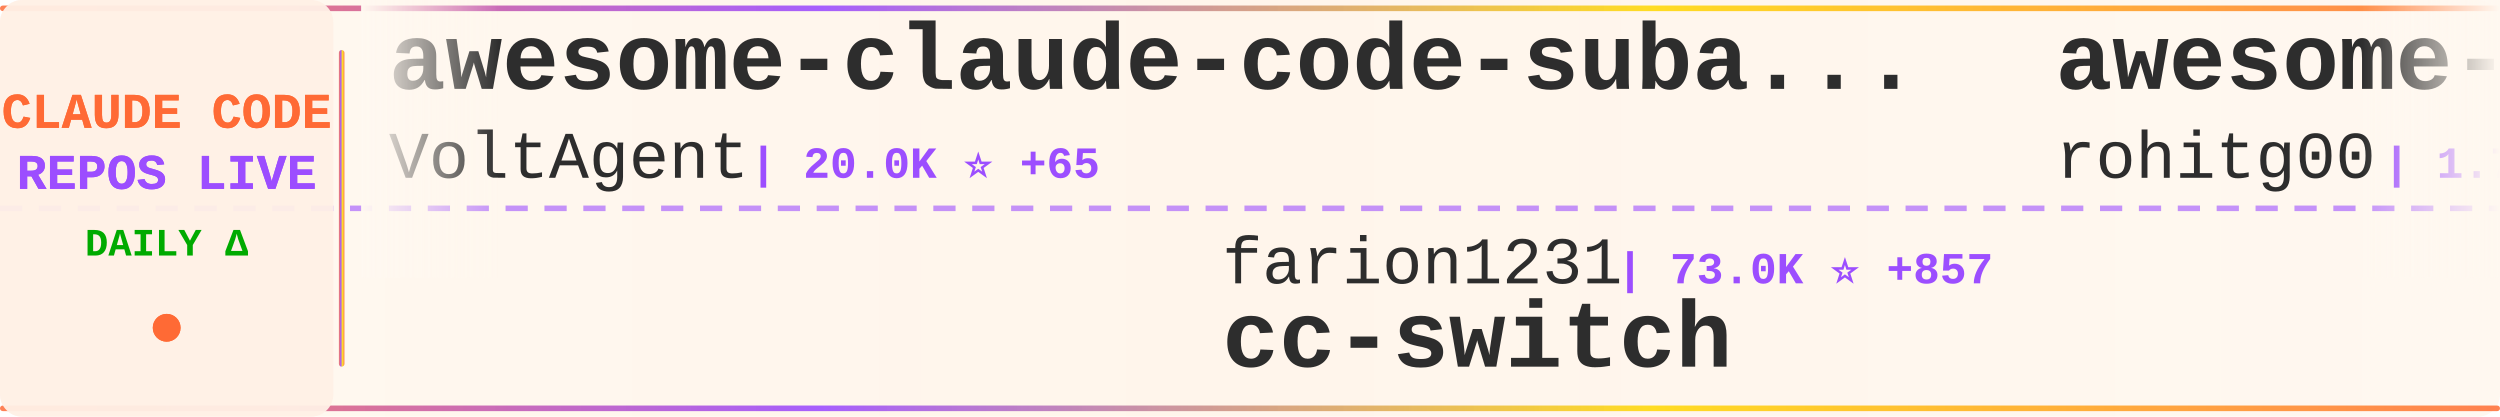
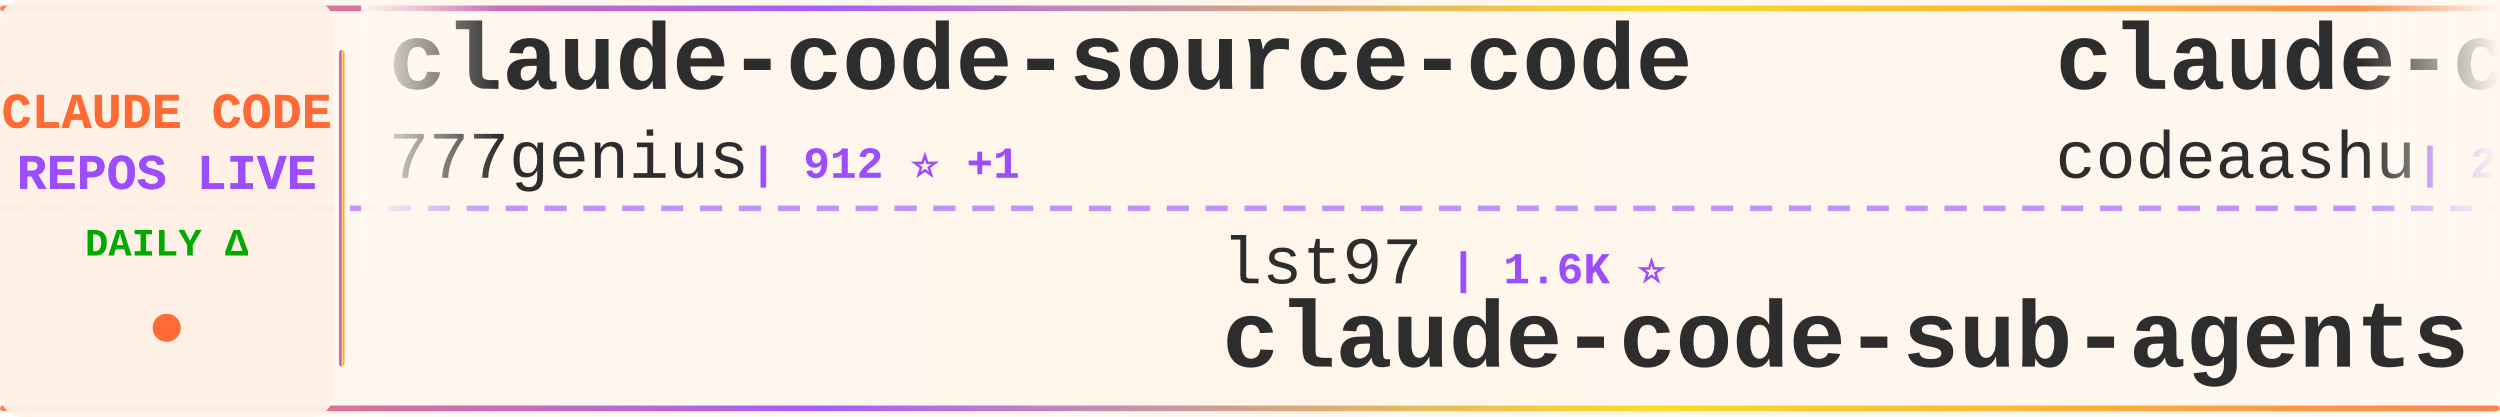
<svg xmlns="http://www.w3.org/2000/svg" width="900" height="150">
  <defs>
    <linearGradient id="tickerBg" x1="0%" y1="0%" x2="100%" y2="0%">
      <stop offset="0%" style="stop-color:#fff8f0;stop-opacity:0.98" />
      <stop offset="50%" style="stop-color:#fff5eb;stop-opacity:1" />
      <stop offset="100%" style="stop-color:#fff8f0;stop-opacity:0.98" />
    </linearGradient>
    <linearGradient id="borderGrad" x1="0%" y1="0%" x2="100%" y2="0%">
      <stop offset="0%" style="stop-color:#FF6B35;stop-opacity:0.85">
        <animate attributeName="stop-opacity" values="0.85;1;0.85" dur="2s" repeatCount="indefinite" />
      </stop>
      <stop offset="33%" style="stop-color:#9C4EFF;stop-opacity:0.9">
        <animate attributeName="stop-opacity" values="0.9;1;0.9" dur="2.2s" repeatCount="indefinite" />
      </stop>
      <stop offset="66%" style="stop-color:#FFD700;stop-opacity:0.85">
        <animate attributeName="stop-opacity" values="0.85;1;0.85" dur="1.8s" repeatCount="indefinite" />
      </stop>
      <stop offset="100%" style="stop-color:#FF6B35;stop-opacity:0.85">
        <animate attributeName="stop-opacity" values="0.85;1;0.85" dur="2s" repeatCount="indefinite" />
      </stop>
    </linearGradient>
    <filter id="textGlow">
      <feGaussianBlur stdDeviation="0.15" result="coloredBlur" />
      <feMerge>
        <feMergeNode in="coloredBlur" />
        <feMergeNode in="SourceGraphic" />
      </feMerge>
    </filter>
    <filter id="metricGlow">
      <feGaussianBlur stdDeviation="0.2" result="coloredBlur" />
      <feMerge>
        <feMergeNode in="coloredBlur" />
        <feMergeNode in="SourceGraphic" />
      </feMerge>
    </filter>
    <linearGradient id="leftFade" x1="0%" y1="0%" x2="100%" y2="0%">
      <stop offset="0%" style="stop-color:#fff8f0;stop-opacity:1" />
      <stop offset="100%" style="stop-color:#fff8f0;stop-opacity:0" />
    </linearGradient>
    <linearGradient id="rightFade" x1="0%" y1="0%" x2="100%" y2="0%">
      <stop offset="0%" style="stop-color:#fff8f0;stop-opacity:0" />
      <stop offset="100%" style="stop-color:#fff8f0;stop-opacity:1" />
    </linearGradient>
  </defs>
  <rect width="900" height="150" fill="url(#tickerBg)" rx="8" />
  <rect x="0" y="2" width="900" height="2" fill="url(#borderGrad)" rx="1" />
  <rect x="0" y="146" width="900" height="2" fill="url(#borderGrad)" rx="1" />
  <line x1="0" y1="75" x2="900" y2="75" stroke="#9C4EFF" stroke-width="2" stroke-dasharray="8 6" opacity="0.6" />
  <rect x="0" y="0" width="120" height="150" fill="#fff0e6" opacity="0.95" rx="8" />
  <text x="60" y="46" font-family="'Courier New', monospace" font-size="18" font-weight="bold" fill="#FF6B35" text-anchor="middle" filter="url(#textGlow)">
    CLAUDE CODE
  </text>
  <text x="60" y="68" font-family="'Courier New', monospace" font-size="18" font-weight="bold" fill="#9C4EFF" text-anchor="middle" filter="url(#textGlow)">
    REPOS LIVE
  </text>
  <text x="60" y="92" font-family="'Courier New', monospace" font-size="14" font-weight="bold" fill="#00aa00" text-anchor="middle">
    DAILY Δ
  </text>
  <circle cx="60" cy="118" r="5" fill="#FF6B35" filter="url(#metricGlow)">
    <animate attributeName="r" values="4;6;4" dur="1.5s" repeatCount="indefinite" />
    <animate attributeName="opacity" values="0.6;1;0.6" dur="1.5s" repeatCount="indefinite" />
  </circle>
  <rect x="122" y="18" width="2" height="114" fill="url(#borderGrad)" rx="1" />
  <clipPath id="tickerClip">
    <rect x="130" y="0" width="770" height="150" />
  </clipPath>
  <g clip-path="url(#tickerClip)">
    <g id="tickerItems">
      <animateTransform attributeName="transform" attributeType="XML" type="translate" from="0 0" to="-3000 0" dur="54s" repeatCount="indefinite" />
      <g transform="translate(0, 0)">
-         <text x="140" y="32" font-family="'Courier New', monospace" font-size="34" font-weight="bold" fill="#2d2d2d">awesome-claude-code-suba...</text>
-         <text x="140" y="64" font-family="'Courier New', monospace" font-size="24" font-weight="normal" fill="#2d2d2d" opacity="1.0">VoltAgent</text>
-         <text x="270" y="64" font-family="'Courier New', monospace" font-size="16" font-weight="bold" fill="#9C4EFF"> | 20.0K ⭐ +65</text>
+         <text x="140" y="32" font-family="'Courier New', monospace" font-size="34" font-weight="bold" fill="#2d2d2d">claude-code-source-code</text>
+         <text x="140" y="64" font-family="'Courier New', monospace" font-size="24" font-weight="normal" fill="#2d2d2d" opacity="1.0">777genius</text>
+         <text x="270" y="64" font-family="'Courier New', monospace" font-size="16" font-weight="bold" fill="#9C4EFF"> | 912 ⭐ +1</text>
      </g>
      <g transform="translate(300, 0)">
+         <text x="140" y="102" font-family="'Courier New', monospace" font-size="24" font-weight="normal" fill="#2d2d2d" opacity="1.0">lst97</text>
+         <text x="222" y="102" font-family="'Courier New', monospace" font-size="16" font-weight="bold" fill="#9C4EFF"> | 1.6K ⭐</text>
+         <text x="140" y="132" font-family="'Courier New', monospace" font-size="34" font-weight="bold" fill="#2d2d2d">claude-code-sub-agents</text>
+       </g>
+       <g transform="translate(600, 0)">
+         <text x="140" y="32" font-family="'Courier New', monospace" font-size="34" font-weight="bold" fill="#2d2d2d">claude-code</text>
+         <text x="140" y="64" font-family="'Courier New', monospace" font-size="24" font-weight="normal" fill="#2d2d2d" opacity="1.0">codeaashu</text>
+         <text x="270" y="64" font-family="'Courier New', monospace" font-size="16" font-weight="bold" fill="#9C4EFF"> | 2.6K ⭐ +11</text>
+       </g>
+       <g transform="translate(900, 0)">
+         <text x="140" y="102" font-family="'Courier New', monospace" font-size="24" font-weight="normal" fill="#2d2d2d" opacity="1.0">fazxes</text>
+         <text x="234" y="102" font-family="'Courier New', monospace" font-size="16" font-weight="bold" fill="#9C4EFF"> | 215 ⭐</text>
+         <text x="140" y="132" font-family="'Courier New', monospace" font-size="34" font-weight="bold" fill="#2d2d2d">Claude-code</text>
+       </g>
+       <g transform="translate(1200, 0)">
+         <text x="140" y="32" font-family="'Courier New', monospace" font-size="34" font-weight="bold" fill="#2d2d2d">claude-code-prompts</text>
+         <text x="140" y="64" font-family="'Courier New', monospace" font-size="24" font-weight="normal" fill="#2d2d2d" opacity="1.0">repowise-dev</text>
+         <text x="306" y="64" font-family="'Courier New', monospace" font-size="16" font-weight="bold" fill="#9C4EFF"> | 1.0K ⭐ +2</text>
+       </g>
+       <g transform="translate(1500, 0)">
        <text x="140" y="102" font-family="'Courier New', monospace" font-size="24" font-weight="normal" fill="#2d2d2d" opacity="1.0">farion1231</text>
-         <text x="282" y="102" font-family="'Courier New', monospace" font-size="16" font-weight="bold" fill="#9C4EFF"> | 73.0K ⭐ +857</text>
+         <text x="282" y="102" font-family="'Courier New', monospace" font-size="16" font-weight="bold" fill="#9C4EFF"> | 73.2K ⭐ +870</text>
        <text x="140" y="132" font-family="'Courier New', monospace" font-size="34" font-weight="bold" fill="#2d2d2d">cc-switch</text>
      </g>
-       <g transform="translate(600, 0)">
-         <text x="140" y="32" font-family="'Courier New', monospace" font-size="34" font-weight="bold" fill="#2d2d2d">awesome-claude-code-tool...</text>
-         <text x="140" y="64" font-family="'Courier New', monospace" font-size="24" font-weight="normal" fill="#2d2d2d" opacity="1.0">rohitg00</text>
-         <text x="258" y="64" font-family="'Courier New', monospace" font-size="16" font-weight="bold" fill="#9C4EFF"> | 1.7K ⭐ +10</text>
-       </g>
-       <g transform="translate(900, 0)">
-         <text x="140" y="102" font-family="'Courier New', monospace" font-size="24" font-weight="normal" fill="#2d2d2d" opacity="1.0">huangserva</text>
-         <text x="282" y="102" font-family="'Courier New', monospace" font-size="16" font-weight="bold" fill="#9C4EFF"> | 584 ⭐ +1</text>
-         <text x="140" y="132" font-family="'Courier New', monospace" font-size="34" font-weight="bold" fill="#2d2d2d">claude-code-cli</text>
-       </g>
-       <g transform="translate(1200, 0)">
-         <text x="140" y="32" font-family="'Courier New', monospace" font-size="34" font-weight="bold" fill="#2d2d2d">Claude-code</text>
-         <text x="140" y="64" font-family="'Courier New', monospace" font-size="24" font-weight="normal" fill="#2d2d2d" opacity="1.0">zstmfhy</text>
-         <text x="246" y="64" font-family="'Courier New', monospace" font-size="16" font-weight="bold" fill="#9C4EFF"> | 189 ⭐</text>
-       </g>
-       <g transform="translate(1500, 0)">
-         <text x="140" y="102" font-family="'Courier New', monospace" font-size="24" font-weight="normal" fill="#2d2d2d" opacity="1.0">carlvellotti</text>
-         <text x="306" y="102" font-family="'Courier New', monospace" font-size="16" font-weight="bold" fill="#9C4EFF"> | 2.0K ⭐ +4</text>
-         <text x="140" y="132" font-family="'Courier New', monospace" font-size="34" font-weight="bold" fill="#2d2d2d">claude-code-pm-course</text>
-       </g>
      <g transform="translate(1800, 0)">
-         <text x="140" y="32" font-family="'Courier New', monospace" font-size="34" font-weight="bold" fill="#2d2d2d">claude-code-book</text>
-         <text x="140" y="64" font-family="'Courier New', monospace" font-size="24" font-weight="normal" fill="#2d2d2d" opacity="1.0">lintsinghua</text>
-         <text x="294" y="64" font-family="'Courier New', monospace" font-size="16" font-weight="bold" fill="#9C4EFF"> | 3.3K ⭐ +11</text>
+         <text x="140" y="32" font-family="'Courier New', monospace" font-size="34" font-weight="bold" fill="#2d2d2d">claude-code</text>
+         <text x="140" y="64" font-family="'Courier New', monospace" font-size="24" font-weight="normal" fill="#2d2d2d" opacity="1.0">claude-code-best</text>
+         <text x="354" y="64" font-family="'Courier New', monospace" font-size="16" font-weight="bold" fill="#9C4EFF"> | 18.3K ⭐ +47</text>
      </g>
      <g transform="translate(2100, 0)">
-         <text x="140" y="102" font-family="'Courier New', monospace" font-size="24" font-weight="normal" fill="#2d2d2d" opacity="1.0">luyao618</text>
-         <text x="258" y="102" font-family="'Courier New', monospace" font-size="16" font-weight="bold" fill="#9C4EFF"> | 1.4K ⭐ +3</text>
-         <text x="140" y="132" font-family="'Courier New', monospace" font-size="34" font-weight="bold" fill="#2d2d2d">Claude-Code-Source-Study</text>
+         <text x="140" y="102" font-family="'Courier New', monospace" font-size="24" font-weight="normal" fill="#2d2d2d" opacity="1.0">ChrisWiles</text>
+         <text x="282" y="102" font-family="'Courier New', monospace" font-size="16" font-weight="bold" fill="#9C4EFF"> | 5.9K ⭐ +2</text>
+         <text x="140" y="132" font-family="'Courier New', monospace" font-size="34" font-weight="bold" fill="#2d2d2d">claude-code-showcase</text>
      </g>
      <g transform="translate(2400, 0)">
-         <text x="140" y="32" font-family="'Courier New', monospace" font-size="34" font-weight="bold" fill="#2d2d2d">claude-code-webui</text>
-         <text x="140" y="64" font-family="'Courier New', monospace" font-size="24" font-weight="normal" fill="#2d2d2d" opacity="1.0">sugyan</text>
-         <text x="234" y="64" font-family="'Courier New', monospace" font-size="16" font-weight="bold" fill="#9C4EFF"> | 1.1K ⭐ +1</text>
+         <text x="140" y="32" font-family="'Courier New', monospace" font-size="34" font-weight="bold" fill="#2d2d2d">oh-my-claudecode</text>
+         <text x="140" y="64" font-family="'Courier New', monospace" font-size="24" font-weight="normal" fill="#2d2d2d" opacity="1.0">Yeachan-Heo</text>
+         <text x="294" y="64" font-family="'Courier New', monospace" font-size="16" font-weight="bold" fill="#9C4EFF"> | 34.1K ⭐ +68</text>
      </g>
      <g transform="translate(2700, 0)">
-         <text x="140" y="102" font-family="'Courier New', monospace" font-size="24" font-weight="normal" fill="#2d2d2d" opacity="1.0">Windy3f3f3f3f</text>
-         <text x="318" y="102" font-family="'Courier New', monospace" font-size="16" font-weight="bold" fill="#9C4EFF"> | 2.4K ⭐ +9</text>
-         <text x="140" y="132" font-family="'Courier New', monospace" font-size="34" font-weight="bold" fill="#2d2d2d">how-claude-code-works</text>
+         <text x="140" y="102" font-family="'Courier New', monospace" font-size="24" font-weight="normal" fill="#2d2d2d" opacity="1.0">freestylefly</text>
+         <text x="306" y="102" font-family="'Courier New', monospace" font-size="16" font-weight="bold" fill="#9C4EFF"> | 125 ⭐</text>
+         <text x="140" y="132" font-family="'Courier New', monospace" font-size="34" font-weight="bold" fill="#2d2d2d">claude-code</text>
      </g>
      <g transform="translate(3000, 0)">
-         <text x="140" y="32" font-family="'Courier New', monospace" font-size="34" font-weight="bold" fill="#2d2d2d">awesome-claude-code-suba...</text>
-         <text x="140" y="64" font-family="'Courier New', monospace" font-size="24" font-weight="normal" fill="#2d2d2d" opacity="1.0">VoltAgent</text>
-         <text x="270" y="64" font-family="'Courier New', monospace" font-size="16" font-weight="bold" fill="#9C4EFF"> | 20.0K ⭐ +65</text>
+         <text x="140" y="32" font-family="'Courier New', monospace" font-size="34" font-weight="bold" fill="#2d2d2d">claude-code-source-code</text>
+         <text x="140" y="64" font-family="'Courier New', monospace" font-size="24" font-weight="normal" fill="#2d2d2d" opacity="1.0">777genius</text>
+         <text x="270" y="64" font-family="'Courier New', monospace" font-size="16" font-weight="bold" fill="#9C4EFF"> | 912 ⭐ +1</text>
      </g>
      <g transform="translate(3300, 0)">
-         <text x="140" y="102" font-family="'Courier New', monospace" font-size="24" font-weight="normal" fill="#2d2d2d" opacity="1.0">farion1231</text>
-         <text x="282" y="102" font-family="'Courier New', monospace" font-size="16" font-weight="bold" fill="#9C4EFF"> | 73.0K ⭐ +857</text>
-         <text x="140" y="132" font-family="'Courier New', monospace" font-size="34" font-weight="bold" fill="#2d2d2d">cc-switch</text>
+         <text x="140" y="102" font-family="'Courier New', monospace" font-size="24" font-weight="normal" fill="#2d2d2d" opacity="1.0">lst97</text>
+         <text x="222" y="102" font-family="'Courier New', monospace" font-size="16" font-weight="bold" fill="#9C4EFF"> | 1.6K ⭐</text>
+         <text x="140" y="132" font-family="'Courier New', monospace" font-size="34" font-weight="bold" fill="#2d2d2d">claude-code-sub-agents</text>
      </g>
      <g transform="translate(3600, 0)">
-         <text x="140" y="32" font-family="'Courier New', monospace" font-size="34" font-weight="bold" fill="#2d2d2d">awesome-claude-code-tool...</text>
-         <text x="140" y="64" font-family="'Courier New', monospace" font-size="24" font-weight="normal" fill="#2d2d2d" opacity="1.0">rohitg00</text>
-         <text x="258" y="64" font-family="'Courier New', monospace" font-size="16" font-weight="bold" fill="#9C4EFF"> | 1.7K ⭐ +10</text>
+         <text x="140" y="32" font-family="'Courier New', monospace" font-size="34" font-weight="bold" fill="#2d2d2d">claude-code</text>
+         <text x="140" y="64" font-family="'Courier New', monospace" font-size="24" font-weight="normal" fill="#2d2d2d" opacity="1.0">codeaashu</text>
+         <text x="270" y="64" font-family="'Courier New', monospace" font-size="16" font-weight="bold" fill="#9C4EFF"> | 2.6K ⭐ +11</text>
      </g>
      <g transform="translate(3900, 0)">
-         <text x="140" y="102" font-family="'Courier New', monospace" font-size="24" font-weight="normal" fill="#2d2d2d" opacity="1.0">huangserva</text>
-         <text x="282" y="102" font-family="'Courier New', monospace" font-size="16" font-weight="bold" fill="#9C4EFF"> | 584 ⭐ +1</text>
-         <text x="140" y="132" font-family="'Courier New', monospace" font-size="34" font-weight="bold" fill="#2d2d2d">claude-code-cli</text>
+         <text x="140" y="102" font-family="'Courier New', monospace" font-size="24" font-weight="normal" fill="#2d2d2d" opacity="1.0">fazxes</text>
+         <text x="234" y="102" font-family="'Courier New', monospace" font-size="16" font-weight="bold" fill="#9C4EFF"> | 215 ⭐</text>
+         <text x="140" y="132" font-family="'Courier New', monospace" font-size="34" font-weight="bold" fill="#2d2d2d">Claude-code</text>
      </g>
    </g>
  </g>
  <rect x="130" y="0" width="50" height="100" fill="url(#leftFade)" />
  <rect x="850" y="0" width="50" height="100" fill="url(#rightFade)" />
</svg>
